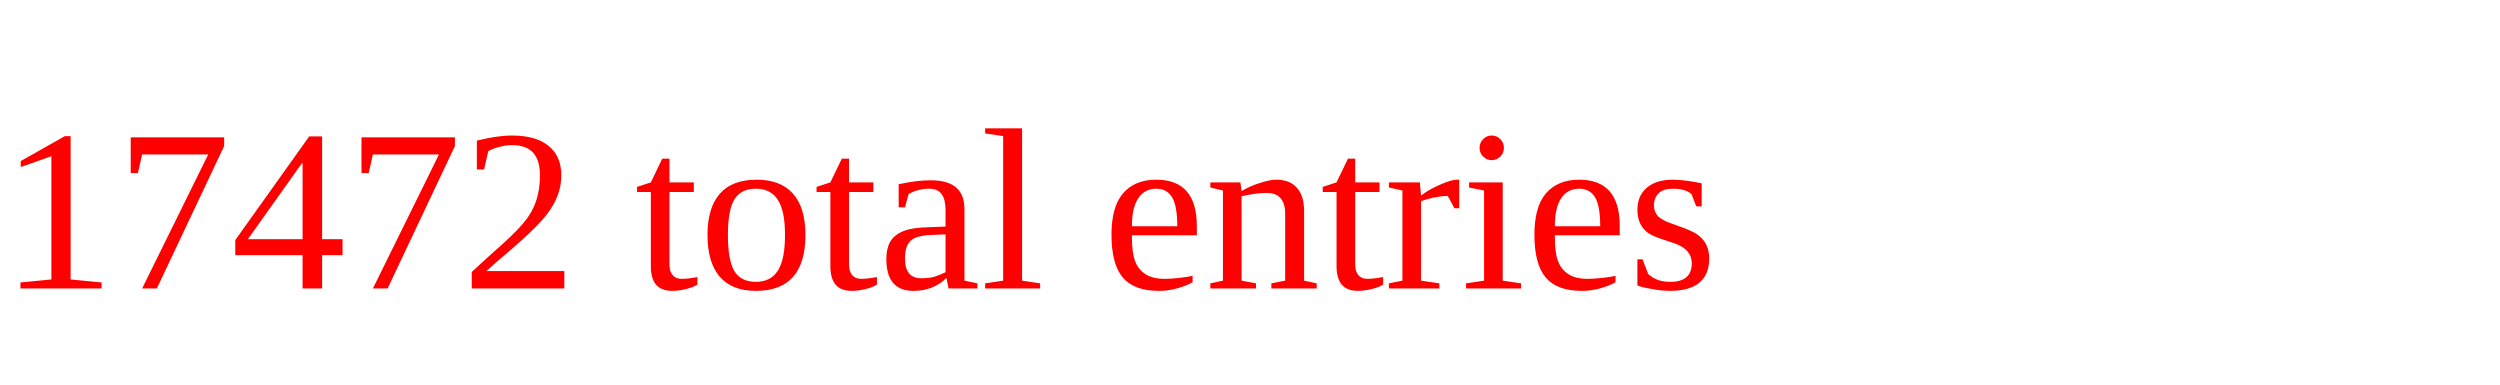
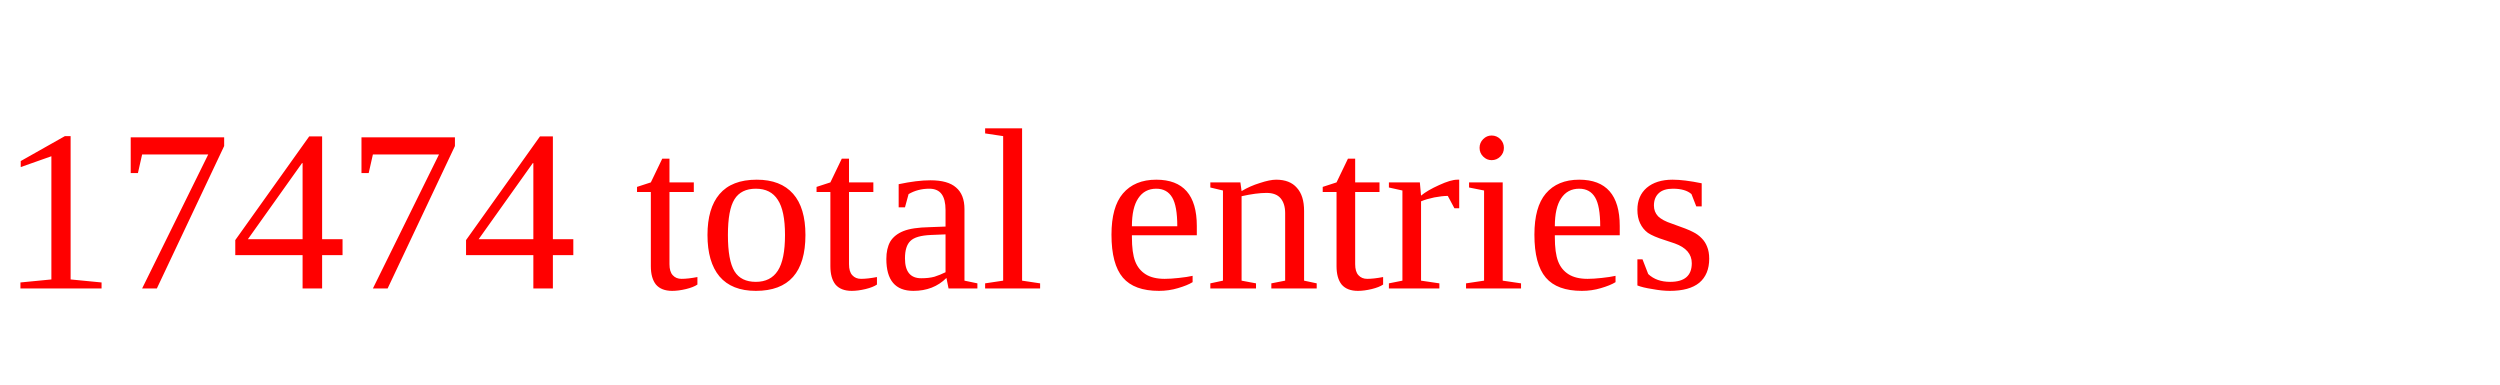
<svg xmlns="http://www.w3.org/2000/svg" height="20" width="130" version="1.1">
-   <text x="0" y="15" fill="red">17472 total entries</text>
+   <text x="0" y="15" fill="red">17474 total entries</text>
</svg>
